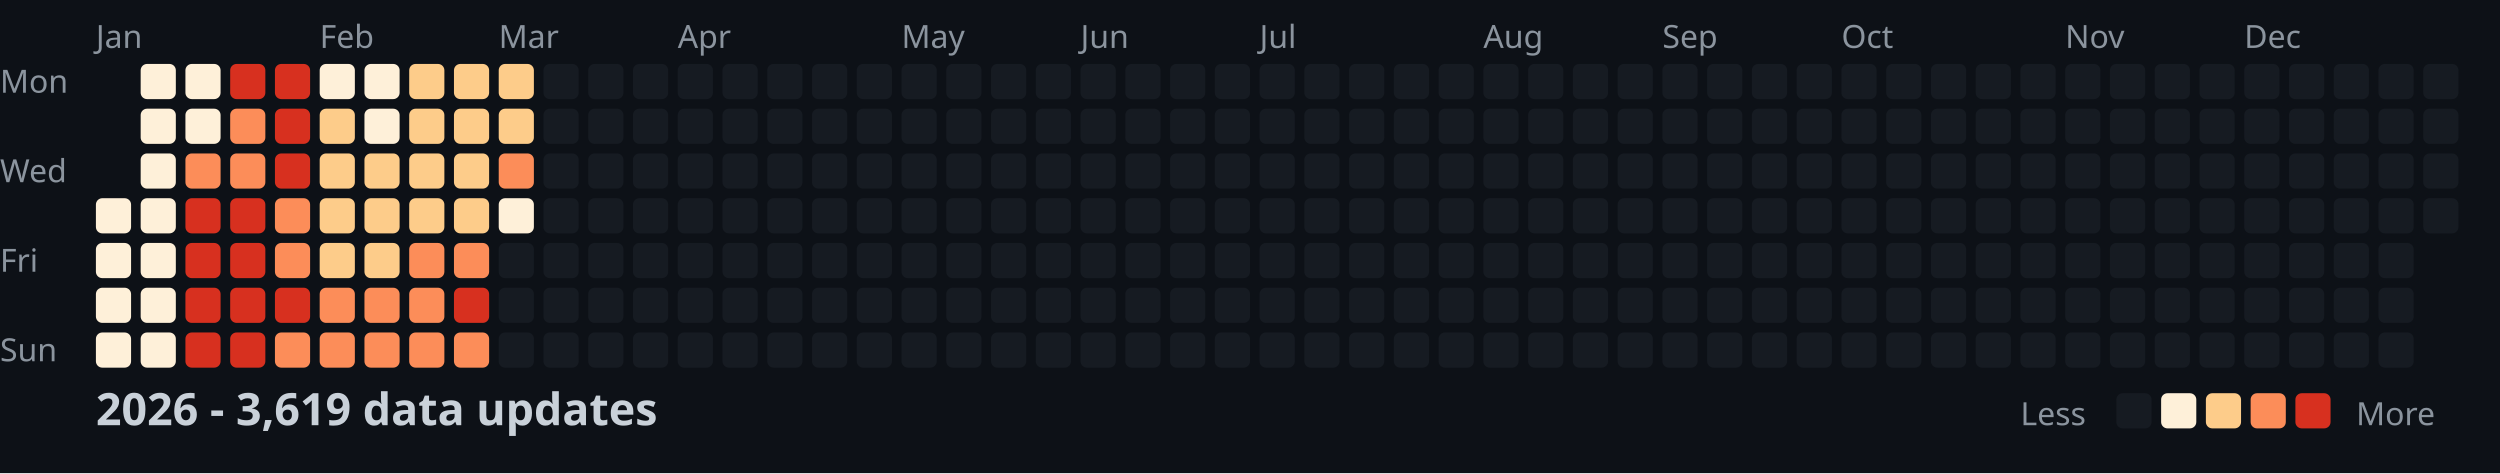
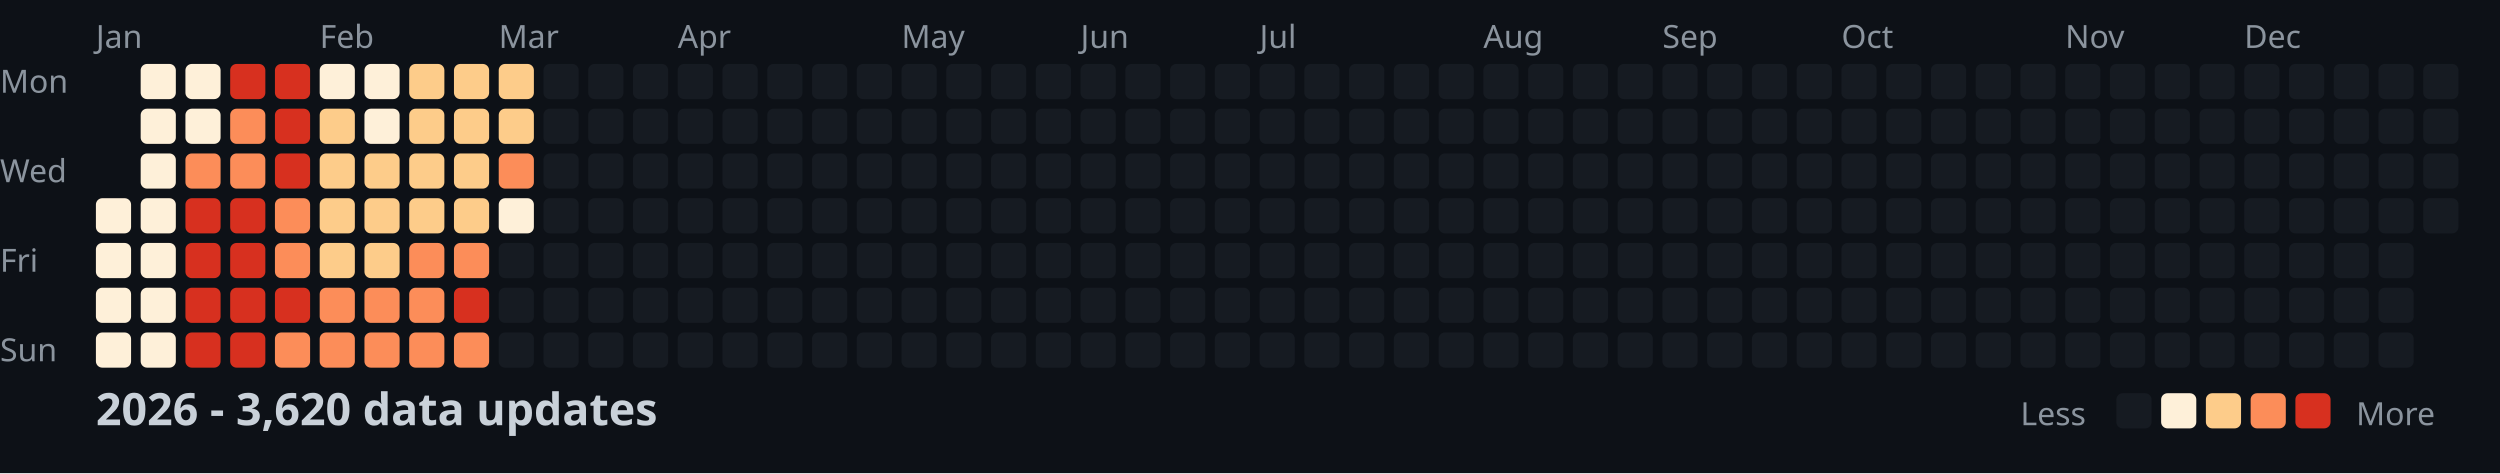
<svg xmlns="http://www.w3.org/2000/svg" width="782" height="148">
  <style>
    .month { font: 10px sans-serif; fill: #8b949e; }
    .day { font: 10px sans-serif; fill: #8b949e; }
    .title { font: bold 14px sans-serif; fill: #c9d1d9; }
    .legend { font: 10px sans-serif; fill: #8b949e; }
  </style>
  <rect width="100%" height="100%" fill="#0d1117" />
  <text x="0" y="29" class="day">Mon</text>
  <text x="0" y="57" class="day">Wed</text>
  <text x="0" y="85" class="day">Fri</text>
  <text x="0" y="113" class="day">Sun</text>
  <text x="30" y="15" class="month">Jan</text>
  <text x="100" y="15" class="month">Feb</text>
  <text x="156" y="15" class="month">Mar</text>
  <text x="212" y="15" class="month">Apr</text>
  <text x="282" y="15" class="month">May</text>
  <text x="338" y="15" class="month">Jun</text>
  <text x="394" y="15" class="month">Jul</text>
  <text x="464" y="15" class="month">Aug</text>
  <text x="520" y="15" class="month">Sep</text>
  <text x="576" y="15" class="month">Oct</text>
  <text x="646" y="15" class="month">Nov</text>
  <text x="702" y="15" class="month">Dec</text>
  <rect x="30" y="62" width="11" height="11" fill="#fef0d9" rx="2" />
  <rect x="30" y="76" width="11" height="11" fill="#fef0d9" rx="2" />
  <rect x="30" y="90" width="11" height="11" fill="#fef0d9" rx="2" />
  <rect x="30" y="104" width="11" height="11" fill="#fef0d9" rx="2" />
  <rect x="44" y="20" width="11" height="11" fill="#fef0d9" rx="2" />
  <rect x="44" y="34" width="11" height="11" fill="#fef0d9" rx="2" />
  <rect x="44" y="48" width="11" height="11" fill="#fef0d9" rx="2" />
  <rect x="44" y="62" width="11" height="11" fill="#fef0d9" rx="2" />
  <rect x="44" y="76" width="11" height="11" fill="#fef0d9" rx="2" />
  <rect x="44" y="90" width="11" height="11" fill="#fef0d9" rx="2" />
  <rect x="44" y="104" width="11" height="11" fill="#fef0d9" rx="2" />
  <rect x="58" y="20" width="11" height="11" fill="#fef0d9" rx="2" />
  <rect x="58" y="34" width="11" height="11" fill="#fef0d9" rx="2" />
  <rect x="58" y="48" width="11" height="11" fill="#fc8d59" rx="2" />
  <rect x="58" y="62" width="11" height="11" fill="#d7301f" rx="2" />
  <rect x="58" y="76" width="11" height="11" fill="#d7301f" rx="2" />
  <rect x="58" y="90" width="11" height="11" fill="#d7301f" rx="2" />
  <rect x="58" y="104" width="11" height="11" fill="#d7301f" rx="2" />
  <rect x="72" y="20" width="11" height="11" fill="#d7301f" rx="2" />
  <rect x="72" y="34" width="11" height="11" fill="#fc8d59" rx="2" />
  <rect x="72" y="48" width="11" height="11" fill="#fc8d59" rx="2" />
  <rect x="72" y="62" width="11" height="11" fill="#d7301f" rx="2" />
  <rect x="72" y="76" width="11" height="11" fill="#d7301f" rx="2" />
  <rect x="72" y="90" width="11" height="11" fill="#d7301f" rx="2" />
  <rect x="72" y="104" width="11" height="11" fill="#d7301f" rx="2" />
  <rect x="86" y="20" width="11" height="11" fill="#d7301f" rx="2" />
  <rect x="86" y="34" width="11" height="11" fill="#d7301f" rx="2" />
  <rect x="86" y="48" width="11" height="11" fill="#d7301f" rx="2" />
  <rect x="86" y="62" width="11" height="11" fill="#fc8d59" rx="2" />
  <rect x="86" y="76" width="11" height="11" fill="#fc8d59" rx="2" />
  <rect x="86" y="90" width="11" height="11" fill="#d7301f" rx="2" />
  <rect x="86" y="104" width="11" height="11" fill="#fc8d59" rx="2" />
  <rect x="100" y="20" width="11" height="11" fill="#fef0d9" rx="2" />
  <rect x="100" y="34" width="11" height="11" fill="#fdcc8a" rx="2" />
  <rect x="100" y="48" width="11" height="11" fill="#fdcc8a" rx="2" />
  <rect x="100" y="62" width="11" height="11" fill="#fdcc8a" rx="2" />
  <rect x="100" y="76" width="11" height="11" fill="#fdcc8a" rx="2" />
  <rect x="100" y="90" width="11" height="11" fill="#fc8d59" rx="2" />
  <rect x="100" y="104" width="11" height="11" fill="#fc8d59" rx="2" />
  <rect x="114" y="20" width="11" height="11" fill="#fef0d9" rx="2" />
  <rect x="114" y="34" width="11" height="11" fill="#fef0d9" rx="2" />
  <rect x="114" y="48" width="11" height="11" fill="#fdcc8a" rx="2" />
  <rect x="114" y="62" width="11" height="11" fill="#fdcc8a" rx="2" />
  <rect x="114" y="76" width="11" height="11" fill="#fdcc8a" rx="2" />
  <rect x="114" y="90" width="11" height="11" fill="#fc8d59" rx="2" />
  <rect x="114" y="104" width="11" height="11" fill="#fc8d59" rx="2" />
  <rect x="128" y="20" width="11" height="11" fill="#fdcc8a" rx="2" />
  <rect x="128" y="34" width="11" height="11" fill="#fdcc8a" rx="2" />
  <rect x="128" y="48" width="11" height="11" fill="#fdcc8a" rx="2" />
  <rect x="128" y="62" width="11" height="11" fill="#fdcc8a" rx="2" />
  <rect x="128" y="76" width="11" height="11" fill="#fc8d59" rx="2" />
  <rect x="128" y="90" width="11" height="11" fill="#fc8d59" rx="2" />
  <rect x="128" y="104" width="11" height="11" fill="#fc8d59" rx="2" />
  <rect x="142" y="20" width="11" height="11" fill="#fdcc8a" rx="2" />
  <rect x="142" y="34" width="11" height="11" fill="#fdcc8a" rx="2" />
  <rect x="142" y="48" width="11" height="11" fill="#fdcc8a" rx="2" />
  <rect x="142" y="62" width="11" height="11" fill="#fdcc8a" rx="2" />
  <rect x="142" y="76" width="11" height="11" fill="#fc8d59" rx="2" />
  <rect x="142" y="90" width="11" height="11" fill="#d7301f" rx="2" />
  <rect x="142" y="104" width="11" height="11" fill="#fc8d59" rx="2" />
  <rect x="156" y="20" width="11" height="11" fill="#fdcc8a" rx="2" />
  <rect x="156" y="34" width="11" height="11" fill="#fdcc8a" rx="2" />
  <rect x="156" y="48" width="11" height="11" fill="#fc8d59" rx="2" />
  <rect x="156" y="62" width="11" height="11" fill="#fef0d9" rx="2" />
  <rect x="156" y="76" width="11" height="11" fill="#161b22" rx="2" />
  <rect x="156" y="90" width="11" height="11" fill="#161b22" rx="2" />
  <rect x="156" y="104" width="11" height="11" fill="#161b22" rx="2" />
  <rect x="170" y="20" width="11" height="11" fill="#161b22" rx="2" />
  <rect x="170" y="34" width="11" height="11" fill="#161b22" rx="2" />
  <rect x="170" y="48" width="11" height="11" fill="#161b22" rx="2" />
  <rect x="170" y="62" width="11" height="11" fill="#161b22" rx="2" />
  <rect x="170" y="76" width="11" height="11" fill="#161b22" rx="2" />
  <rect x="170" y="90" width="11" height="11" fill="#161b22" rx="2" />
  <rect x="170" y="104" width="11" height="11" fill="#161b22" rx="2" />
  <rect x="184" y="20" width="11" height="11" fill="#161b22" rx="2" />
  <rect x="184" y="34" width="11" height="11" fill="#161b22" rx="2" />
  <rect x="184" y="48" width="11" height="11" fill="#161b22" rx="2" />
  <rect x="184" y="62" width="11" height="11" fill="#161b22" rx="2" />
  <rect x="184" y="76" width="11" height="11" fill="#161b22" rx="2" />
  <rect x="184" y="90" width="11" height="11" fill="#161b22" rx="2" />
  <rect x="184" y="104" width="11" height="11" fill="#161b22" rx="2" />
  <rect x="198" y="20" width="11" height="11" fill="#161b22" rx="2" />
  <rect x="198" y="34" width="11" height="11" fill="#161b22" rx="2" />
  <rect x="198" y="48" width="11" height="11" fill="#161b22" rx="2" />
  <rect x="198" y="62" width="11" height="11" fill="#161b22" rx="2" />
  <rect x="198" y="76" width="11" height="11" fill="#161b22" rx="2" />
  <rect x="198" y="90" width="11" height="11" fill="#161b22" rx="2" />
  <rect x="198" y="104" width="11" height="11" fill="#161b22" rx="2" />
  <rect x="212" y="20" width="11" height="11" fill="#161b22" rx="2" />
  <rect x="212" y="34" width="11" height="11" fill="#161b22" rx="2" />
  <rect x="212" y="48" width="11" height="11" fill="#161b22" rx="2" />
  <rect x="212" y="62" width="11" height="11" fill="#161b22" rx="2" />
  <rect x="212" y="76" width="11" height="11" fill="#161b22" rx="2" />
  <rect x="212" y="90" width="11" height="11" fill="#161b22" rx="2" />
  <rect x="212" y="104" width="11" height="11" fill="#161b22" rx="2" />
  <rect x="226" y="20" width="11" height="11" fill="#161b22" rx="2" />
  <rect x="226" y="34" width="11" height="11" fill="#161b22" rx="2" />
  <rect x="226" y="48" width="11" height="11" fill="#161b22" rx="2" />
  <rect x="226" y="62" width="11" height="11" fill="#161b22" rx="2" />
  <rect x="226" y="76" width="11" height="11" fill="#161b22" rx="2" />
  <rect x="226" y="90" width="11" height="11" fill="#161b22" rx="2" />
  <rect x="226" y="104" width="11" height="11" fill="#161b22" rx="2" />
  <rect x="240" y="20" width="11" height="11" fill="#161b22" rx="2" />
  <rect x="240" y="34" width="11" height="11" fill="#161b22" rx="2" />
  <rect x="240" y="48" width="11" height="11" fill="#161b22" rx="2" />
  <rect x="240" y="62" width="11" height="11" fill="#161b22" rx="2" />
  <rect x="240" y="76" width="11" height="11" fill="#161b22" rx="2" />
  <rect x="240" y="90" width="11" height="11" fill="#161b22" rx="2" />
  <rect x="240" y="104" width="11" height="11" fill="#161b22" rx="2" />
  <rect x="254" y="20" width="11" height="11" fill="#161b22" rx="2" />
  <rect x="254" y="34" width="11" height="11" fill="#161b22" rx="2" />
  <rect x="254" y="48" width="11" height="11" fill="#161b22" rx="2" />
  <rect x="254" y="62" width="11" height="11" fill="#161b22" rx="2" />
  <rect x="254" y="76" width="11" height="11" fill="#161b22" rx="2" />
  <rect x="254" y="90" width="11" height="11" fill="#161b22" rx="2" />
  <rect x="254" y="104" width="11" height="11" fill="#161b22" rx="2" />
  <rect x="268" y="20" width="11" height="11" fill="#161b22" rx="2" />
  <rect x="268" y="34" width="11" height="11" fill="#161b22" rx="2" />
  <rect x="268" y="48" width="11" height="11" fill="#161b22" rx="2" />
  <rect x="268" y="62" width="11" height="11" fill="#161b22" rx="2" />
  <rect x="268" y="76" width="11" height="11" fill="#161b22" rx="2" />
  <rect x="268" y="90" width="11" height="11" fill="#161b22" rx="2" />
  <rect x="268" y="104" width="11" height="11" fill="#161b22" rx="2" />
  <rect x="282" y="20" width="11" height="11" fill="#161b22" rx="2" />
  <rect x="282" y="34" width="11" height="11" fill="#161b22" rx="2" />
  <rect x="282" y="48" width="11" height="11" fill="#161b22" rx="2" />
  <rect x="282" y="62" width="11" height="11" fill="#161b22" rx="2" />
  <rect x="282" y="76" width="11" height="11" fill="#161b22" rx="2" />
  <rect x="282" y="90" width="11" height="11" fill="#161b22" rx="2" />
  <rect x="282" y="104" width="11" height="11" fill="#161b22" rx="2" />
  <rect x="296" y="20" width="11" height="11" fill="#161b22" rx="2" />
  <rect x="296" y="34" width="11" height="11" fill="#161b22" rx="2" />
  <rect x="296" y="48" width="11" height="11" fill="#161b22" rx="2" />
  <rect x="296" y="62" width="11" height="11" fill="#161b22" rx="2" />
  <rect x="296" y="76" width="11" height="11" fill="#161b22" rx="2" />
  <rect x="296" y="90" width="11" height="11" fill="#161b22" rx="2" />
  <rect x="296" y="104" width="11" height="11" fill="#161b22" rx="2" />
  <rect x="310" y="20" width="11" height="11" fill="#161b22" rx="2" />
  <rect x="310" y="34" width="11" height="11" fill="#161b22" rx="2" />
  <rect x="310" y="48" width="11" height="11" fill="#161b22" rx="2" />
  <rect x="310" y="62" width="11" height="11" fill="#161b22" rx="2" />
  <rect x="310" y="76" width="11" height="11" fill="#161b22" rx="2" />
  <rect x="310" y="90" width="11" height="11" fill="#161b22" rx="2" />
  <rect x="310" y="104" width="11" height="11" fill="#161b22" rx="2" />
  <rect x="324" y="20" width="11" height="11" fill="#161b22" rx="2" />
  <rect x="324" y="34" width="11" height="11" fill="#161b22" rx="2" />
  <rect x="324" y="48" width="11" height="11" fill="#161b22" rx="2" />
  <rect x="324" y="62" width="11" height="11" fill="#161b22" rx="2" />
  <rect x="324" y="76" width="11" height="11" fill="#161b22" rx="2" />
  <rect x="324" y="90" width="11" height="11" fill="#161b22" rx="2" />
  <rect x="324" y="104" width="11" height="11" fill="#161b22" rx="2" />
  <rect x="338" y="20" width="11" height="11" fill="#161b22" rx="2" />
  <rect x="338" y="34" width="11" height="11" fill="#161b22" rx="2" />
  <rect x="338" y="48" width="11" height="11" fill="#161b22" rx="2" />
  <rect x="338" y="62" width="11" height="11" fill="#161b22" rx="2" />
  <rect x="338" y="76" width="11" height="11" fill="#161b22" rx="2" />
  <rect x="338" y="90" width="11" height="11" fill="#161b22" rx="2" />
  <rect x="338" y="104" width="11" height="11" fill="#161b22" rx="2" />
  <rect x="352" y="20" width="11" height="11" fill="#161b22" rx="2" />
  <rect x="352" y="34" width="11" height="11" fill="#161b22" rx="2" />
  <rect x="352" y="48" width="11" height="11" fill="#161b22" rx="2" />
  <rect x="352" y="62" width="11" height="11" fill="#161b22" rx="2" />
  <rect x="352" y="76" width="11" height="11" fill="#161b22" rx="2" />
  <rect x="352" y="90" width="11" height="11" fill="#161b22" rx="2" />
  <rect x="352" y="104" width="11" height="11" fill="#161b22" rx="2" />
  <rect x="366" y="20" width="11" height="11" fill="#161b22" rx="2" />
  <rect x="366" y="34" width="11" height="11" fill="#161b22" rx="2" />
  <rect x="366" y="48" width="11" height="11" fill="#161b22" rx="2" />
  <rect x="366" y="62" width="11" height="11" fill="#161b22" rx="2" />
  <rect x="366" y="76" width="11" height="11" fill="#161b22" rx="2" />
  <rect x="366" y="90" width="11" height="11" fill="#161b22" rx="2" />
  <rect x="366" y="104" width="11" height="11" fill="#161b22" rx="2" />
  <rect x="380" y="20" width="11" height="11" fill="#161b22" rx="2" />
  <rect x="380" y="34" width="11" height="11" fill="#161b22" rx="2" />
  <rect x="380" y="48" width="11" height="11" fill="#161b22" rx="2" />
  <rect x="380" y="62" width="11" height="11" fill="#161b22" rx="2" />
  <rect x="380" y="76" width="11" height="11" fill="#161b22" rx="2" />
  <rect x="380" y="90" width="11" height="11" fill="#161b22" rx="2" />
  <rect x="380" y="104" width="11" height="11" fill="#161b22" rx="2" />
  <rect x="394" y="20" width="11" height="11" fill="#161b22" rx="2" />
  <rect x="394" y="34" width="11" height="11" fill="#161b22" rx="2" />
  <rect x="394" y="48" width="11" height="11" fill="#161b22" rx="2" />
  <rect x="394" y="62" width="11" height="11" fill="#161b22" rx="2" />
  <rect x="394" y="76" width="11" height="11" fill="#161b22" rx="2" />
  <rect x="394" y="90" width="11" height="11" fill="#161b22" rx="2" />
  <rect x="394" y="104" width="11" height="11" fill="#161b22" rx="2" />
  <rect x="408" y="20" width="11" height="11" fill="#161b22" rx="2" />
  <rect x="408" y="34" width="11" height="11" fill="#161b22" rx="2" />
  <rect x="408" y="48" width="11" height="11" fill="#161b22" rx="2" />
  <rect x="408" y="62" width="11" height="11" fill="#161b22" rx="2" />
  <rect x="408" y="76" width="11" height="11" fill="#161b22" rx="2" />
  <rect x="408" y="90" width="11" height="11" fill="#161b22" rx="2" />
  <rect x="408" y="104" width="11" height="11" fill="#161b22" rx="2" />
  <rect x="422" y="20" width="11" height="11" fill="#161b22" rx="2" />
  <rect x="422" y="34" width="11" height="11" fill="#161b22" rx="2" />
  <rect x="422" y="48" width="11" height="11" fill="#161b22" rx="2" />
  <rect x="422" y="62" width="11" height="11" fill="#161b22" rx="2" />
  <rect x="422" y="76" width="11" height="11" fill="#161b22" rx="2" />
  <rect x="422" y="90" width="11" height="11" fill="#161b22" rx="2" />
  <rect x="422" y="104" width="11" height="11" fill="#161b22" rx="2" />
  <rect x="436" y="20" width="11" height="11" fill="#161b22" rx="2" />
  <rect x="436" y="34" width="11" height="11" fill="#161b22" rx="2" />
  <rect x="436" y="48" width="11" height="11" fill="#161b22" rx="2" />
  <rect x="436" y="62" width="11" height="11" fill="#161b22" rx="2" />
  <rect x="436" y="76" width="11" height="11" fill="#161b22" rx="2" />
  <rect x="436" y="90" width="11" height="11" fill="#161b22" rx="2" />
  <rect x="436" y="104" width="11" height="11" fill="#161b22" rx="2" />
  <rect x="450" y="20" width="11" height="11" fill="#161b22" rx="2" />
  <rect x="450" y="34" width="11" height="11" fill="#161b22" rx="2" />
  <rect x="450" y="48" width="11" height="11" fill="#161b22" rx="2" />
  <rect x="450" y="62" width="11" height="11" fill="#161b22" rx="2" />
  <rect x="450" y="76" width="11" height="11" fill="#161b22" rx="2" />
  <rect x="450" y="90" width="11" height="11" fill="#161b22" rx="2" />
  <rect x="450" y="104" width="11" height="11" fill="#161b22" rx="2" />
  <rect x="464" y="20" width="11" height="11" fill="#161b22" rx="2" />
  <rect x="464" y="34" width="11" height="11" fill="#161b22" rx="2" />
  <rect x="464" y="48" width="11" height="11" fill="#161b22" rx="2" />
  <rect x="464" y="62" width="11" height="11" fill="#161b22" rx="2" />
  <rect x="464" y="76" width="11" height="11" fill="#161b22" rx="2" />
  <rect x="464" y="90" width="11" height="11" fill="#161b22" rx="2" />
  <rect x="464" y="104" width="11" height="11" fill="#161b22" rx="2" />
  <rect x="478" y="20" width="11" height="11" fill="#161b22" rx="2" />
  <rect x="478" y="34" width="11" height="11" fill="#161b22" rx="2" />
  <rect x="478" y="48" width="11" height="11" fill="#161b22" rx="2" />
  <rect x="478" y="62" width="11" height="11" fill="#161b22" rx="2" />
  <rect x="478" y="76" width="11" height="11" fill="#161b22" rx="2" />
  <rect x="478" y="90" width="11" height="11" fill="#161b22" rx="2" />
  <rect x="478" y="104" width="11" height="11" fill="#161b22" rx="2" />
  <rect x="492" y="20" width="11" height="11" fill="#161b22" rx="2" />
  <rect x="492" y="34" width="11" height="11" fill="#161b22" rx="2" />
  <rect x="492" y="48" width="11" height="11" fill="#161b22" rx="2" />
  <rect x="492" y="62" width="11" height="11" fill="#161b22" rx="2" />
  <rect x="492" y="76" width="11" height="11" fill="#161b22" rx="2" />
  <rect x="492" y="90" width="11" height="11" fill="#161b22" rx="2" />
  <rect x="492" y="104" width="11" height="11" fill="#161b22" rx="2" />
  <rect x="506" y="20" width="11" height="11" fill="#161b22" rx="2" />
  <rect x="506" y="34" width="11" height="11" fill="#161b22" rx="2" />
  <rect x="506" y="48" width="11" height="11" fill="#161b22" rx="2" />
  <rect x="506" y="62" width="11" height="11" fill="#161b22" rx="2" />
  <rect x="506" y="76" width="11" height="11" fill="#161b22" rx="2" />
  <rect x="506" y="90" width="11" height="11" fill="#161b22" rx="2" />
  <rect x="506" y="104" width="11" height="11" fill="#161b22" rx="2" />
  <rect x="520" y="20" width="11" height="11" fill="#161b22" rx="2" />
  <rect x="520" y="34" width="11" height="11" fill="#161b22" rx="2" />
  <rect x="520" y="48" width="11" height="11" fill="#161b22" rx="2" />
  <rect x="520" y="62" width="11" height="11" fill="#161b22" rx="2" />
  <rect x="520" y="76" width="11" height="11" fill="#161b22" rx="2" />
  <rect x="520" y="90" width="11" height="11" fill="#161b22" rx="2" />
  <rect x="520" y="104" width="11" height="11" fill="#161b22" rx="2" />
  <rect x="534" y="20" width="11" height="11" fill="#161b22" rx="2" />
  <rect x="534" y="34" width="11" height="11" fill="#161b22" rx="2" />
  <rect x="534" y="48" width="11" height="11" fill="#161b22" rx="2" />
  <rect x="534" y="62" width="11" height="11" fill="#161b22" rx="2" />
  <rect x="534" y="76" width="11" height="11" fill="#161b22" rx="2" />
  <rect x="534" y="90" width="11" height="11" fill="#161b22" rx="2" />
  <rect x="534" y="104" width="11" height="11" fill="#161b22" rx="2" />
  <rect x="548" y="20" width="11" height="11" fill="#161b22" rx="2" />
  <rect x="548" y="34" width="11" height="11" fill="#161b22" rx="2" />
  <rect x="548" y="48" width="11" height="11" fill="#161b22" rx="2" />
  <rect x="548" y="62" width="11" height="11" fill="#161b22" rx="2" />
  <rect x="548" y="76" width="11" height="11" fill="#161b22" rx="2" />
  <rect x="548" y="90" width="11" height="11" fill="#161b22" rx="2" />
  <rect x="548" y="104" width="11" height="11" fill="#161b22" rx="2" />
  <rect x="562" y="20" width="11" height="11" fill="#161b22" rx="2" />
  <rect x="562" y="34" width="11" height="11" fill="#161b22" rx="2" />
  <rect x="562" y="48" width="11" height="11" fill="#161b22" rx="2" />
  <rect x="562" y="62" width="11" height="11" fill="#161b22" rx="2" />
  <rect x="562" y="76" width="11" height="11" fill="#161b22" rx="2" />
  <rect x="562" y="90" width="11" height="11" fill="#161b22" rx="2" />
  <rect x="562" y="104" width="11" height="11" fill="#161b22" rx="2" />
  <rect x="576" y="20" width="11" height="11" fill="#161b22" rx="2" />
  <rect x="576" y="34" width="11" height="11" fill="#161b22" rx="2" />
  <rect x="576" y="48" width="11" height="11" fill="#161b22" rx="2" />
  <rect x="576" y="62" width="11" height="11" fill="#161b22" rx="2" />
  <rect x="576" y="76" width="11" height="11" fill="#161b22" rx="2" />
  <rect x="576" y="90" width="11" height="11" fill="#161b22" rx="2" />
  <rect x="576" y="104" width="11" height="11" fill="#161b22" rx="2" />
  <rect x="590" y="20" width="11" height="11" fill="#161b22" rx="2" />
  <rect x="590" y="34" width="11" height="11" fill="#161b22" rx="2" />
  <rect x="590" y="48" width="11" height="11" fill="#161b22" rx="2" />
  <rect x="590" y="62" width="11" height="11" fill="#161b22" rx="2" />
  <rect x="590" y="76" width="11" height="11" fill="#161b22" rx="2" />
  <rect x="590" y="90" width="11" height="11" fill="#161b22" rx="2" />
  <rect x="590" y="104" width="11" height="11" fill="#161b22" rx="2" />
  <rect x="604" y="20" width="11" height="11" fill="#161b22" rx="2" />
  <rect x="604" y="34" width="11" height="11" fill="#161b22" rx="2" />
  <rect x="604" y="48" width="11" height="11" fill="#161b22" rx="2" />
  <rect x="604" y="62" width="11" height="11" fill="#161b22" rx="2" />
  <rect x="604" y="76" width="11" height="11" fill="#161b22" rx="2" />
  <rect x="604" y="90" width="11" height="11" fill="#161b22" rx="2" />
  <rect x="604" y="104" width="11" height="11" fill="#161b22" rx="2" />
  <rect x="618" y="20" width="11" height="11" fill="#161b22" rx="2" />
  <rect x="618" y="34" width="11" height="11" fill="#161b22" rx="2" />
  <rect x="618" y="48" width="11" height="11" fill="#161b22" rx="2" />
  <rect x="618" y="62" width="11" height="11" fill="#161b22" rx="2" />
  <rect x="618" y="76" width="11" height="11" fill="#161b22" rx="2" />
  <rect x="618" y="90" width="11" height="11" fill="#161b22" rx="2" />
  <rect x="618" y="104" width="11" height="11" fill="#161b22" rx="2" />
  <rect x="632" y="20" width="11" height="11" fill="#161b22" rx="2" />
  <rect x="632" y="34" width="11" height="11" fill="#161b22" rx="2" />
  <rect x="632" y="48" width="11" height="11" fill="#161b22" rx="2" />
  <rect x="632" y="62" width="11" height="11" fill="#161b22" rx="2" />
  <rect x="632" y="76" width="11" height="11" fill="#161b22" rx="2" />
  <rect x="632" y="90" width="11" height="11" fill="#161b22" rx="2" />
  <rect x="632" y="104" width="11" height="11" fill="#161b22" rx="2" />
  <rect x="646" y="20" width="11" height="11" fill="#161b22" rx="2" />
  <rect x="646" y="34" width="11" height="11" fill="#161b22" rx="2" />
  <rect x="646" y="48" width="11" height="11" fill="#161b22" rx="2" />
  <rect x="646" y="62" width="11" height="11" fill="#161b22" rx="2" />
  <rect x="646" y="76" width="11" height="11" fill="#161b22" rx="2" />
  <rect x="646" y="90" width="11" height="11" fill="#161b22" rx="2" />
  <rect x="646" y="104" width="11" height="11" fill="#161b22" rx="2" />
  <rect x="660" y="20" width="11" height="11" fill="#161b22" rx="2" />
  <rect x="660" y="34" width="11" height="11" fill="#161b22" rx="2" />
  <rect x="660" y="48" width="11" height="11" fill="#161b22" rx="2" />
  <rect x="660" y="62" width="11" height="11" fill="#161b22" rx="2" />
  <rect x="660" y="76" width="11" height="11" fill="#161b22" rx="2" />
  <rect x="660" y="90" width="11" height="11" fill="#161b22" rx="2" />
  <rect x="660" y="104" width="11" height="11" fill="#161b22" rx="2" />
  <rect x="674" y="20" width="11" height="11" fill="#161b22" rx="2" />
  <rect x="674" y="34" width="11" height="11" fill="#161b22" rx="2" />
  <rect x="674" y="48" width="11" height="11" fill="#161b22" rx="2" />
  <rect x="674" y="62" width="11" height="11" fill="#161b22" rx="2" />
  <rect x="674" y="76" width="11" height="11" fill="#161b22" rx="2" />
  <rect x="674" y="90" width="11" height="11" fill="#161b22" rx="2" />
  <rect x="674" y="104" width="11" height="11" fill="#161b22" rx="2" />
  <rect x="688" y="20" width="11" height="11" fill="#161b22" rx="2" />
  <rect x="688" y="34" width="11" height="11" fill="#161b22" rx="2" />
  <rect x="688" y="48" width="11" height="11" fill="#161b22" rx="2" />
  <rect x="688" y="62" width="11" height="11" fill="#161b22" rx="2" />
  <rect x="688" y="76" width="11" height="11" fill="#161b22" rx="2" />
  <rect x="688" y="90" width="11" height="11" fill="#161b22" rx="2" />
  <rect x="688" y="104" width="11" height="11" fill="#161b22" rx="2" />
  <rect x="702" y="20" width="11" height="11" fill="#161b22" rx="2" />
  <rect x="702" y="34" width="11" height="11" fill="#161b22" rx="2" />
  <rect x="702" y="48" width="11" height="11" fill="#161b22" rx="2" />
  <rect x="702" y="62" width="11" height="11" fill="#161b22" rx="2" />
  <rect x="702" y="76" width="11" height="11" fill="#161b22" rx="2" />
  <rect x="702" y="90" width="11" height="11" fill="#161b22" rx="2" />
  <rect x="702" y="104" width="11" height="11" fill="#161b22" rx="2" />
  <rect x="716" y="20" width="11" height="11" fill="#161b22" rx="2" />
  <rect x="716" y="34" width="11" height="11" fill="#161b22" rx="2" />
  <rect x="716" y="48" width="11" height="11" fill="#161b22" rx="2" />
  <rect x="716" y="62" width="11" height="11" fill="#161b22" rx="2" />
  <rect x="716" y="76" width="11" height="11" fill="#161b22" rx="2" />
  <rect x="716" y="90" width="11" height="11" fill="#161b22" rx="2" />
  <rect x="716" y="104" width="11" height="11" fill="#161b22" rx="2" />
  <rect x="730" y="20" width="11" height="11" fill="#161b22" rx="2" />
  <rect x="730" y="34" width="11" height="11" fill="#161b22" rx="2" />
  <rect x="730" y="48" width="11" height="11" fill="#161b22" rx="2" />
  <rect x="730" y="62" width="11" height="11" fill="#161b22" rx="2" />
  <rect x="730" y="76" width="11" height="11" fill="#161b22" rx="2" />
  <rect x="730" y="90" width="11" height="11" fill="#161b22" rx="2" />
  <rect x="730" y="104" width="11" height="11" fill="#161b22" rx="2" />
  <rect x="744" y="20" width="11" height="11" fill="#161b22" rx="2" />
  <rect x="744" y="34" width="11" height="11" fill="#161b22" rx="2" />
  <rect x="744" y="48" width="11" height="11" fill="#161b22" rx="2" />
  <rect x="744" y="62" width="11" height="11" fill="#161b22" rx="2" />
  <rect x="744" y="76" width="11" height="11" fill="#161b22" rx="2" />
  <rect x="744" y="90" width="11" height="11" fill="#161b22" rx="2" />
  <rect x="744" y="104" width="11" height="11" fill="#161b22" rx="2" />
  <rect x="758" y="20" width="11" height="11" fill="#161b22" rx="2" />
  <rect x="758" y="34" width="11" height="11" fill="#161b22" rx="2" />
  <rect x="758" y="48" width="11" height="11" fill="#161b22" rx="2" />
  <rect x="758" y="62" width="11" height="11" fill="#161b22" rx="2" />
-   <text x="30" y="133" class="title">2026 - 3,619 data updates</text>
+   <text x="30" y="133" class="title">2026 - 3,620 data updates</text>
  <text x="632" y="133" class="legend">Less</text>
  <rect x="662" y="123" width="11" height="11" fill="#161b22" rx="2" />
  <rect x="676" y="123" width="11" height="11" fill="#fef0d9" rx="2" />
  <rect x="690" y="123" width="11" height="11" fill="#fdcc8a" rx="2" />
  <rect x="704" y="123" width="11" height="11" fill="#fc8d59" rx="2" />
  <rect x="718" y="123" width="11" height="11" fill="#d7301f" rx="2" />
  <text x="737" y="133" class="legend">More</text>
</svg>
